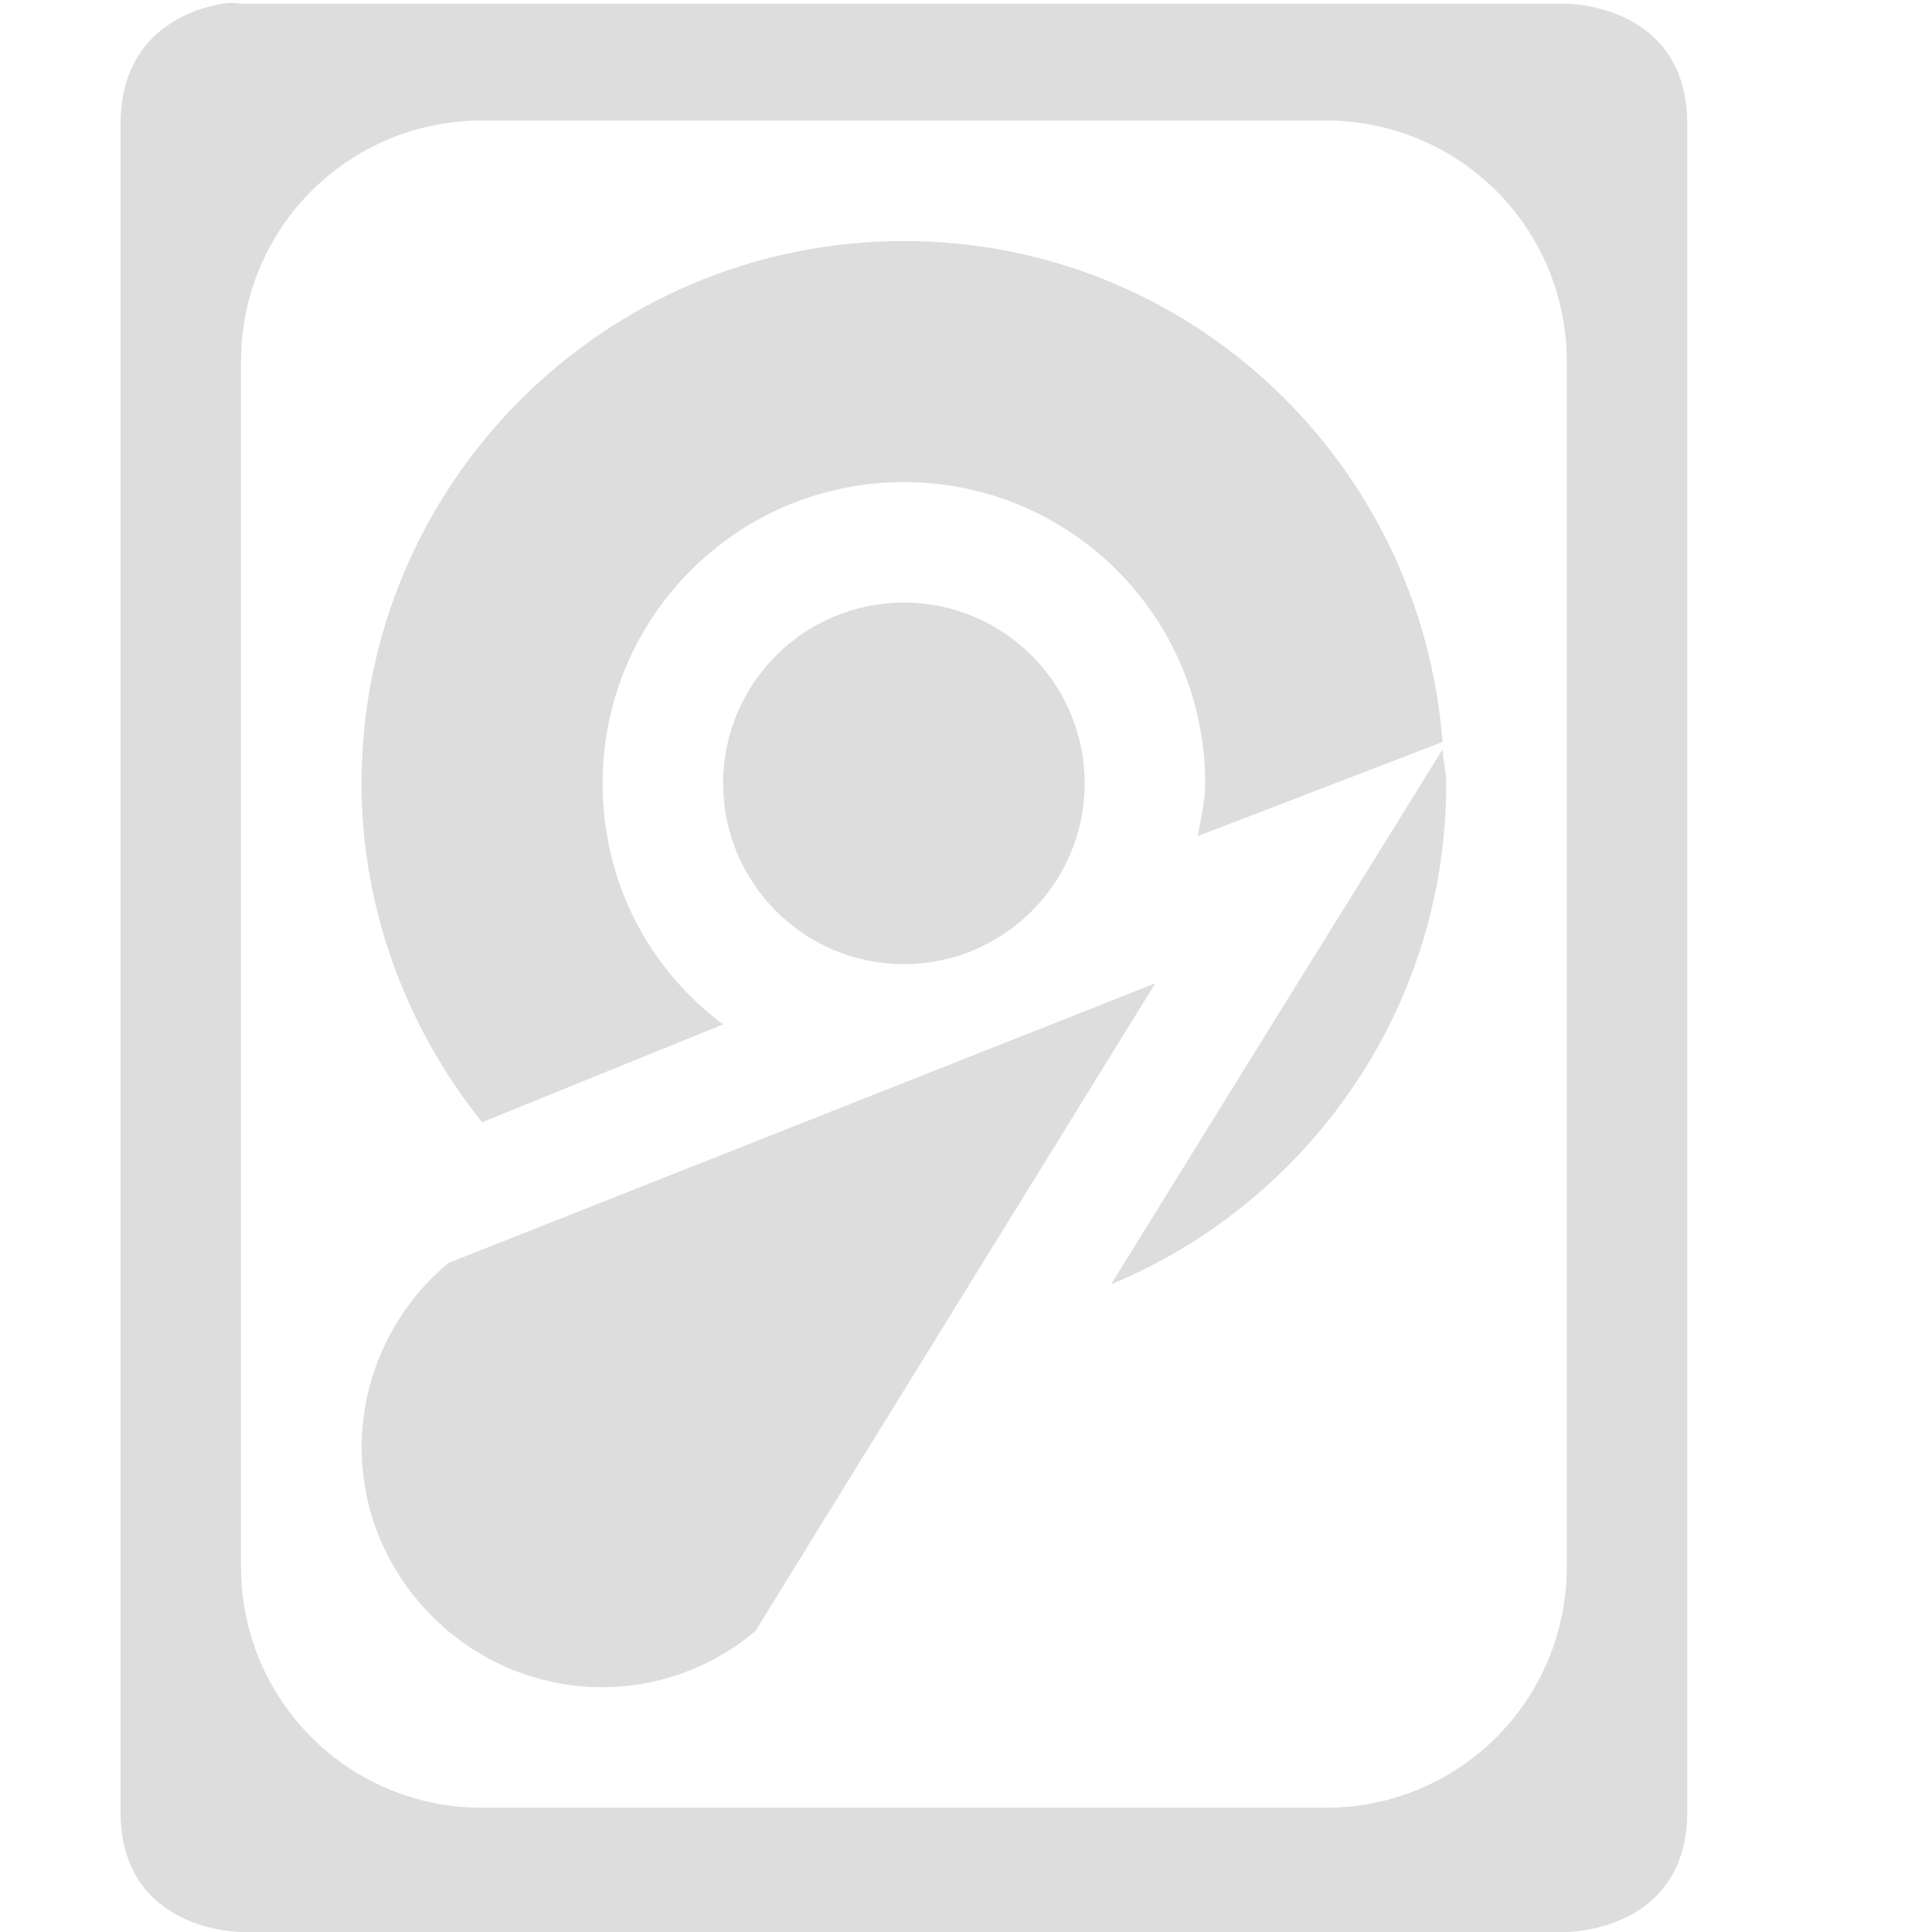
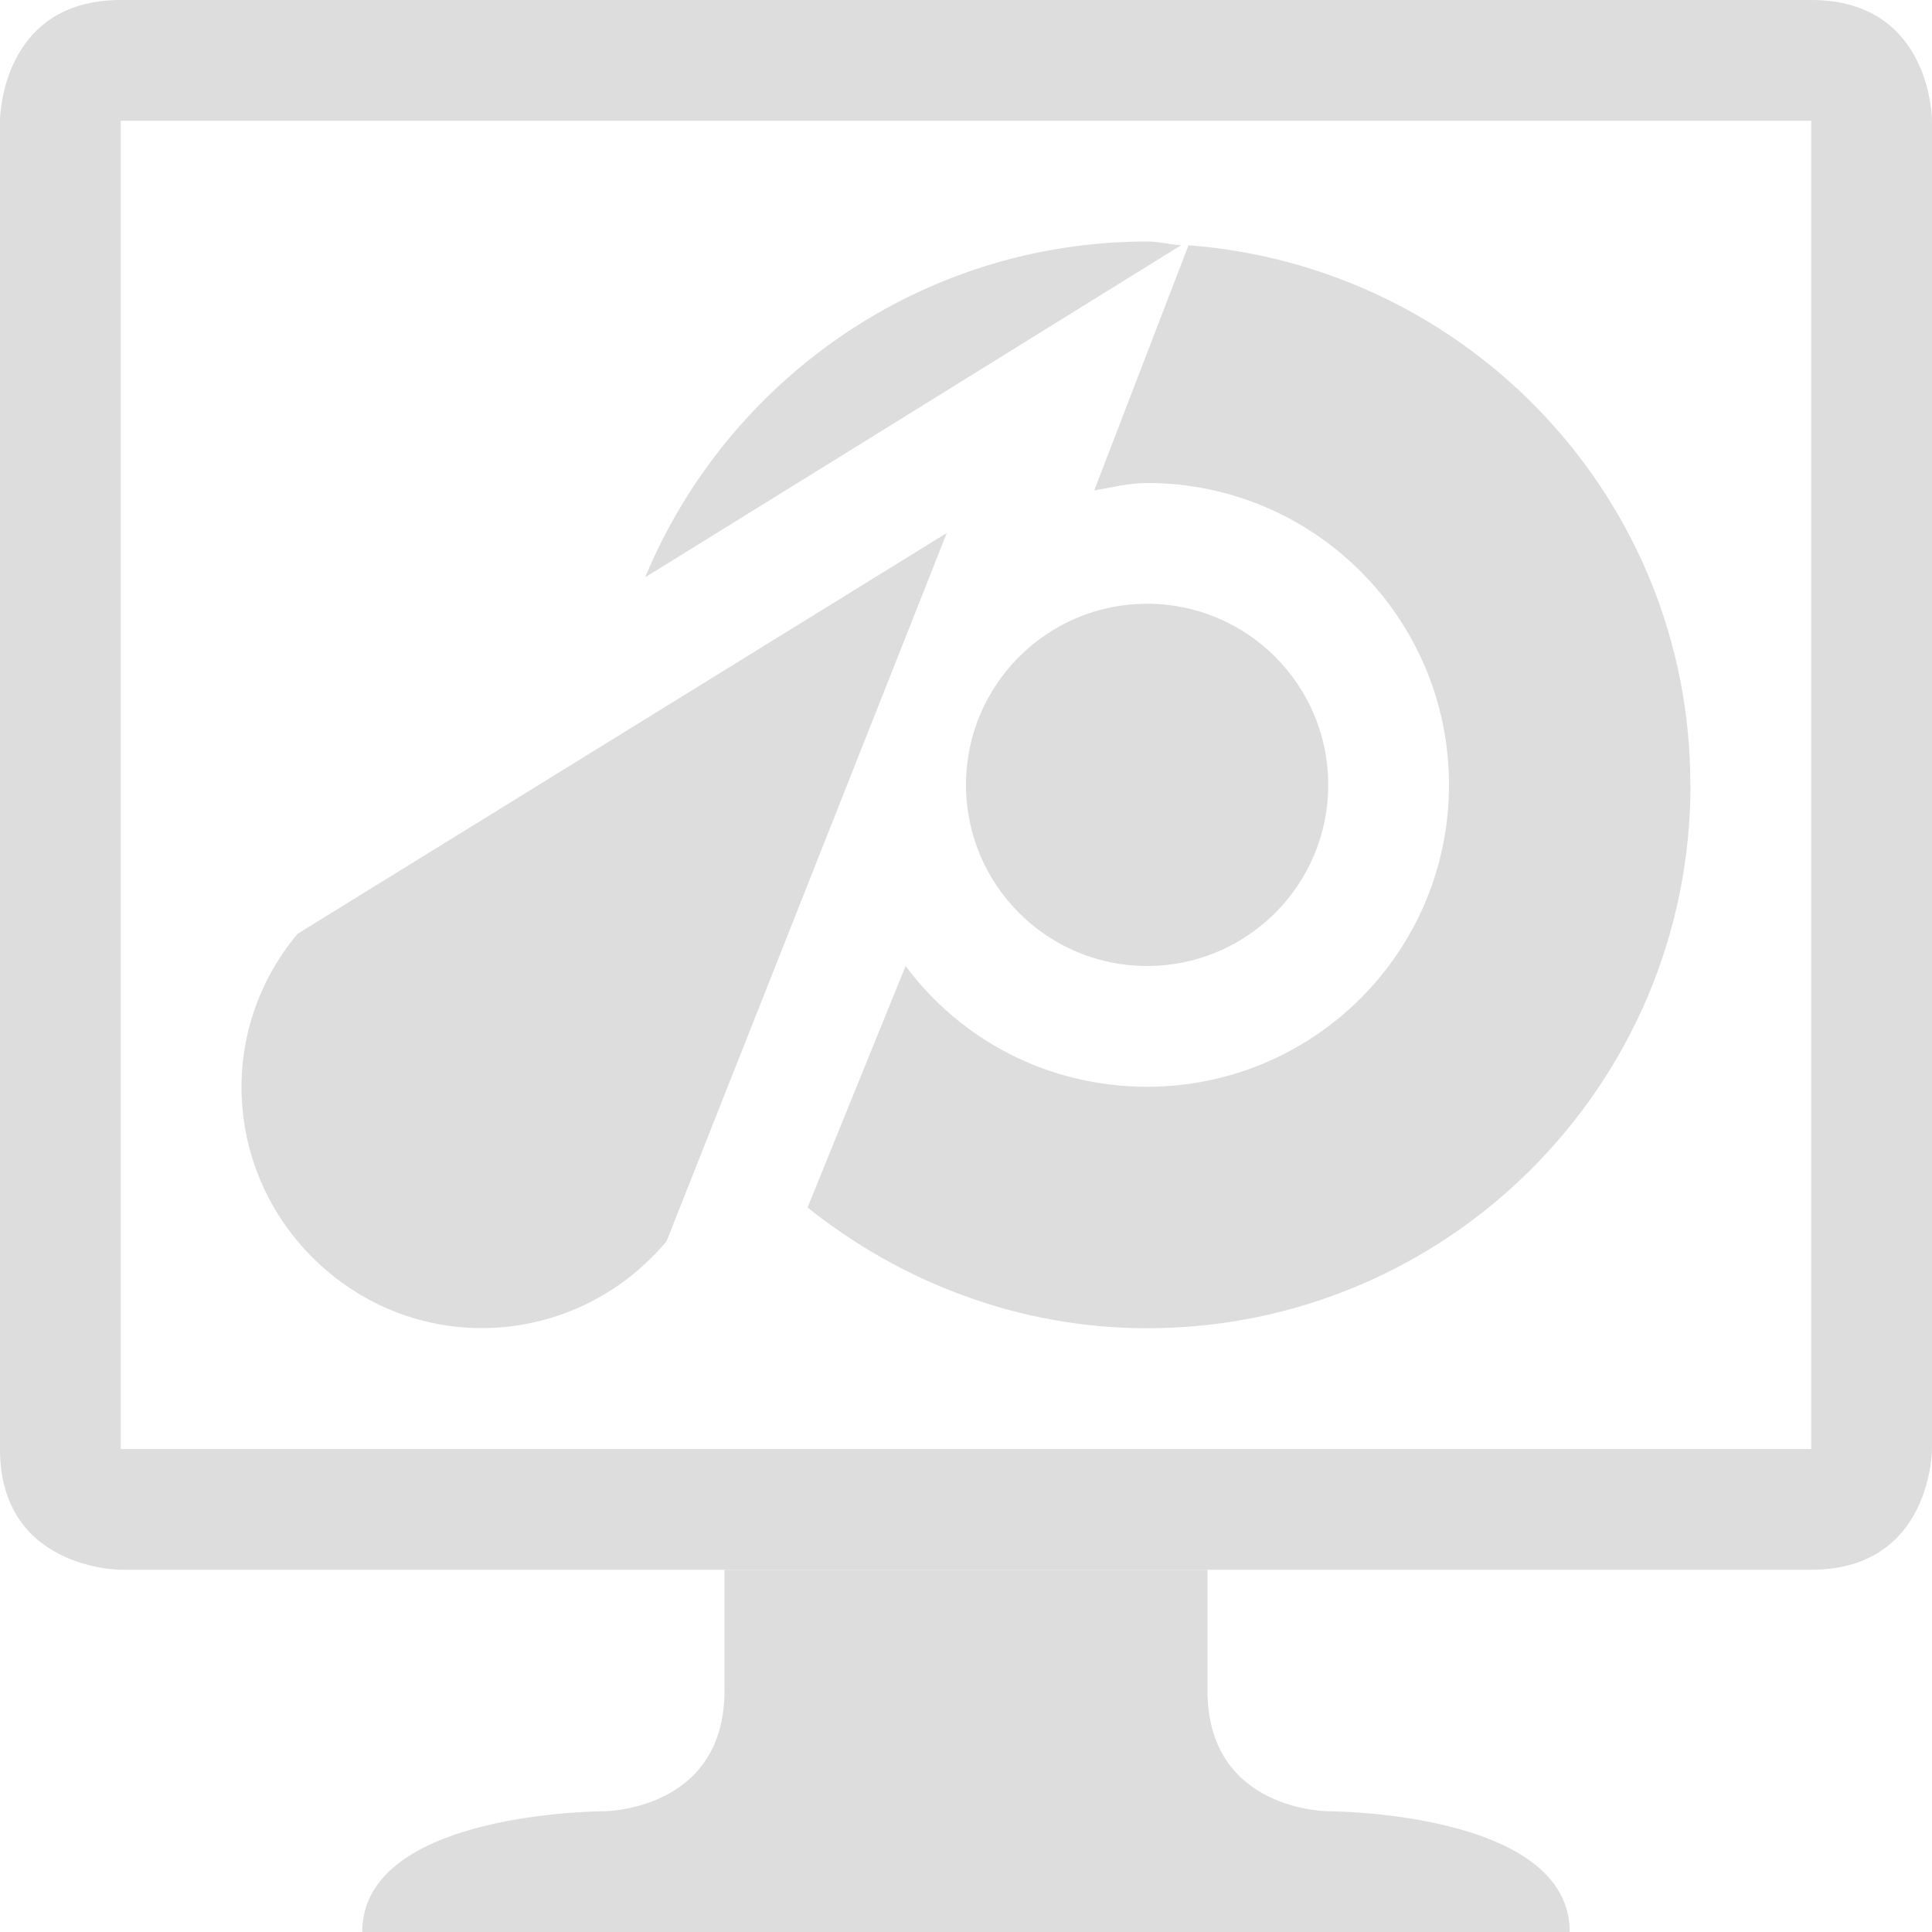
- <svg xmlns="http://www.w3.org/2000/svg" xmlns:ns1="http://www.openswatchbook.org/uri/2009/osb" xmlns:xlink="http://www.w3.org/1999/xlink" height="16.031" id="svg7384" style="enable-background:new" version="1.1" width="16">
+ <svg xmlns="http://www.w3.org/2000/svg" xmlns:ns1="http://www.openswatchbook.org/uri/2009/osb" xmlns:xlink="http://www.w3.org/1999/xlink" height="16" id="svg7384" style="enable-background:new" version="1.1" width="16">
  <defs id="defs7386">
    <linearGradient id="linearGradient5606" ns1:paint="solid">
      <stop id="stop5608" offset="0" style="stop-color:#000000;stop-opacity:1;" />
    </linearGradient>
    <filter color-interpolation-filters="sRGB" id="filter7554">
      <feBlend id="feBlend7556" in2="BackgroundImage" mode="darken" />
    </filter>
    <linearGradient gradientTransform="matrix(0.08112299,0,0,0.07855526,540.8143,254.8467)" gradientUnits="userSpaceOnUse" xlink:href="#linearGradient3785" id="linearGradient3189" x1="365.512" x2="365.978" y1="408.397" y2="520.171" />
    <linearGradient id="linearGradient3785">
      <stop id="stop3787" offset="0" style="stop-color:#384880;stop-opacity:1;" />
      <stop id="stop3789" offset="1" style="stop-color:#000000;stop-opacity:1;" />
    </linearGradient>
  </defs>
-   <g id="layer9" style="display:inline" transform="translate(-261.0002,83)" />
-   <g id="layer10" style="display:inline;filter:url(#filter7554)" transform="translate(-261.0002,83)">
-     <path d="m 268.5,-81 c -2.485,0 -4.5,2.015 -4.5,4.5 0,1.063 0.384,2.042 1,2.812 l 2,-0.812 c -0.612,-0.456 -1,-1.178 -1,-2 0,-1.381 1.119,-2.5 2.5,-2.5 1.381,0 2.5,1.119 2.5,2.5 0,0.151 -0.037,0.294 -0.062,0.438 l 2.031,-0.781 C 272.79,-79.166 270.868,-81 268.5,-81 z m 0,3 c -0.828,0 -1.5,0.672 -1.5,1.5 0,0.828 0.672,1.5 1.5,1.5 0.828,0 1.5,-0.672 1.5,-1.5 0,-0.828 -0.672,-1.5 -1.5,-1.5 z m 4.469,1.219 -1.531,2.469 -1.219,1.969 c 1.63,-0.677 2.781,-2.282 2.781,-4.156 0,-0.097 -0.025,-0.186 -0.031,-0.281 z" id="path5877" style="color:#bebebe;fill:#dddddd;fill-opacity:1;fill-rule:nonzero;stroke:none;stroke-width:2;marker:none;visibility:visible;display:inline;overflow:visible;enable-background:accumulate" />
-     <path d="m 262.844,-82.969 c -0.281,0.047 -0.844,0.25 -0.844,1 l 0,14 c 0,1 1,1 1,1 l 11,0 c 0,0 1,0 1,-1 l 0,-14 c 0,-1 -1,-1 -1,-1 l -11,0 c 0,0 -0.062,-0.016 -0.156,0 z M 265,-82 l 7,0 c 1.108,0 2,0.892 2,2 l 0,3.531 0,2.469 0,2.969 0,1.031 c 0,1.108 -0.892,2 -2,2 l -7,0 c -1.108,0 -2,-0.892 -2,-2 l 0,-6 0,-3 0,-1 c 0,-1.108 0.892,-2 2,-2 z" id="path3929" style="fill:#dddddd;fill-opacity:1;stroke:none;display:inline" />
-     <path d="m 270.586,-74.841 -5.866,2.321 c -0.846,0.71 -0.964,1.954 -0.254,2.801 0.71,0.846 1.954,0.964 2.801,0.254 z" id="path5706" style="fill:#dddddd;fill-opacity:1;stroke:none;display:inline" />
+   <g id="layer9" style="display:inline" transform="translate(-281.0001,83)" />
+   <g id="layer10" style="display:inline;filter:url(#filter7554)" transform="translate(-281.0001,83)">
+     <path d="m 282,-83 c -1,0 -1,1 -1,1 l 0,11 c 0,1 1,1 1,1 l 14,0 c 1,0 1,-1 1,-1 l 0,-11 c 0,0 0,-1 -1,-1 l -14,0 z m 0,1 14,0 0,11 -14,0 0,-11 z" id="path6000" style="fill:#dddddd;fill-opacity:1;stroke:none" />
+     <path d="m 287,-70 0,1 c 0,1 -1,1 -1,1 0,0 -2,0 -2,1 l 10,0 c 0,-1 -2,-1 -2,-1 0,0 -1,0 -1,-1 l 0,-1 z" id="path6002" style="color:#bebebe;fill:#dddddd;fill-opacity:1;fill-rule:nonzero;stroke:none;stroke-width:1.2;marker:none;visibility:visible;display:inline;overflow:visible;enable-background:accumulate" />
+     <path d="m 295,-76.5 c 0,2.485 -2.015,4.5 -4.5,4.5 -1.063,0 -2.042,-0.384 -2.812,-1 l 0.812,-2 c 0.456,0.612 1.178,1 2,1 1.381,0 2.5,-1.119 2.5,-2.5 0,-1.381 -1.119,-2.5 -2.5,-2.5 -0.151,0 -0.294,0.037 -0.438,0.062 l 0.781,-2.031 c 2.322,0.178 4.156,2.101 4.156,4.469 z m -3,0 c 0,0.828 -0.672,1.5 -1.5,1.5 -0.828,0 -1.5,-0.672 -1.5,-1.5 0,-0.828 0.672,-1.5 1.5,-1.5 0.828,0 1.5,0.672 1.5,1.5 z m -1.219,-4.469 -2.469,1.531 -1.969,1.219 C 287.02,-79.849 288.626,-81 290.5,-81 c 0.097,0 0.186,0.025 0.281,0.031 z" id="path6004" style="color:#bebebe;fill:#dddddd;fill-opacity:1;fill-rule:nonzero;stroke:none;stroke-width:2;marker:none;visibility:visible;display:inline;overflow:visible;enable-background:accumulate" />
+     <path d="m 288.841,-78.586 -2.321,5.866 c -0.71,0.846 -1.954,0.964 -2.801,0.254 -0.846,-0.71 -0.964,-1.954 -0.254,-2.801 z" id="path6006" style="fill:#dddddd;fill-opacity:1;stroke:none;display:inline" />
  </g>
-   <g id="layer1" style="display:inline" transform="translate(-20.00001,-534)" />
-   <g id="layer14" style="display:inline" transform="translate(-261.0002,83)" />
-   <g id="layer15" style="display:inline" transform="translate(-261.0002,83)" />
-   <g id="g71291" style="display:inline" transform="translate(-261.0002,83)" />
-   <g id="layer12" style="display:inline" transform="translate(-261.0002,83)" />
+   <g id="layer1" style="display:inline" transform="translate(-39.9999,-534)" />
+   <g id="layer14" style="display:inline" transform="translate(-281.0001,83)" />
+   <g id="layer15" style="display:inline" transform="translate(-281.0001,83)" />
+   <g id="g71291" style="display:inline" transform="translate(-281.0001,83)" />
+   <g id="layer2" style="display:inline" transform="translate(-39.9999,-384)" />
+   <g id="layer12" style="display:inline" transform="translate(-281.0001,83)" />
</svg>
